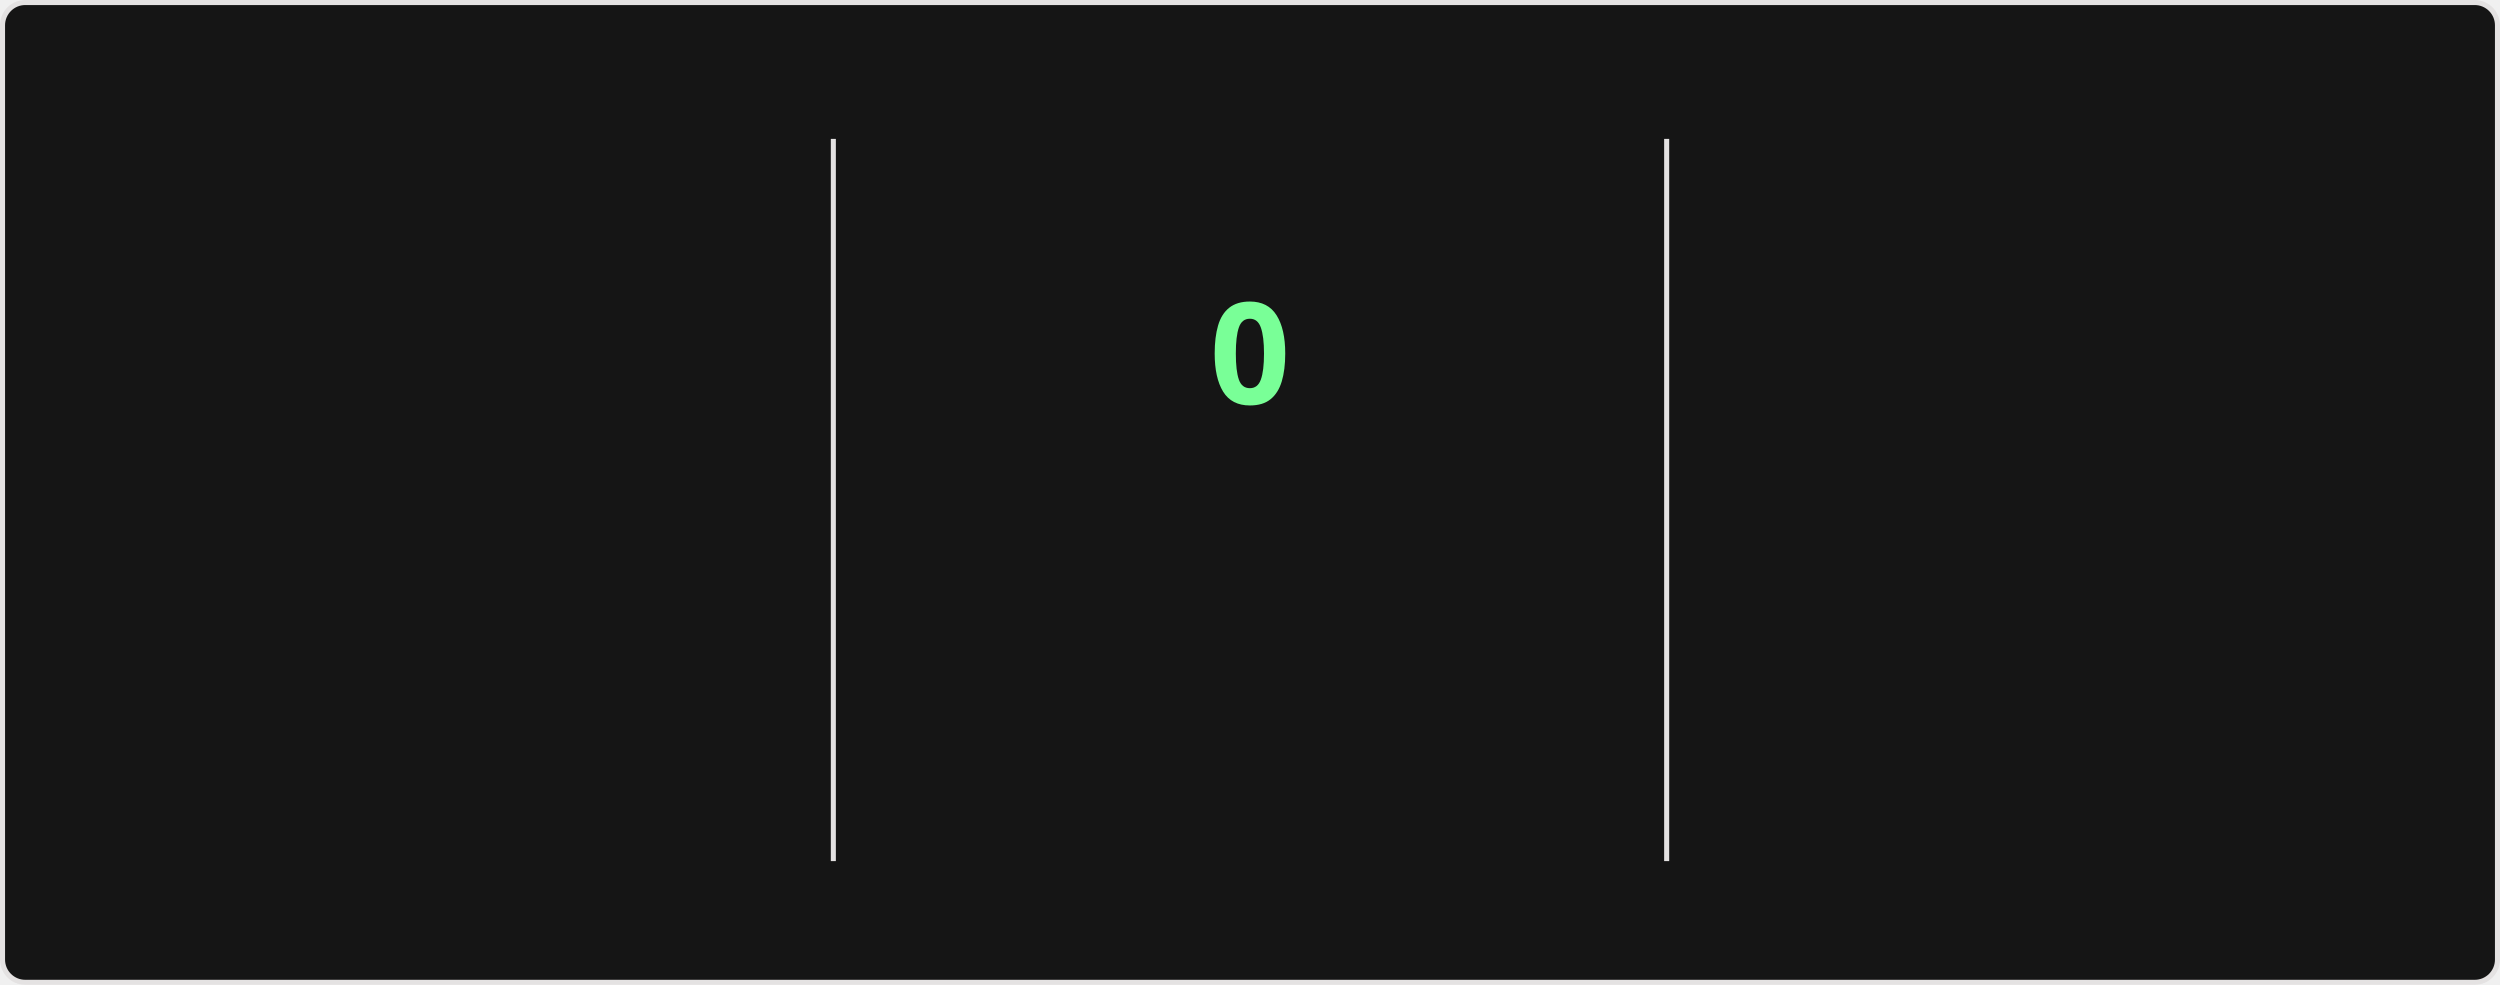
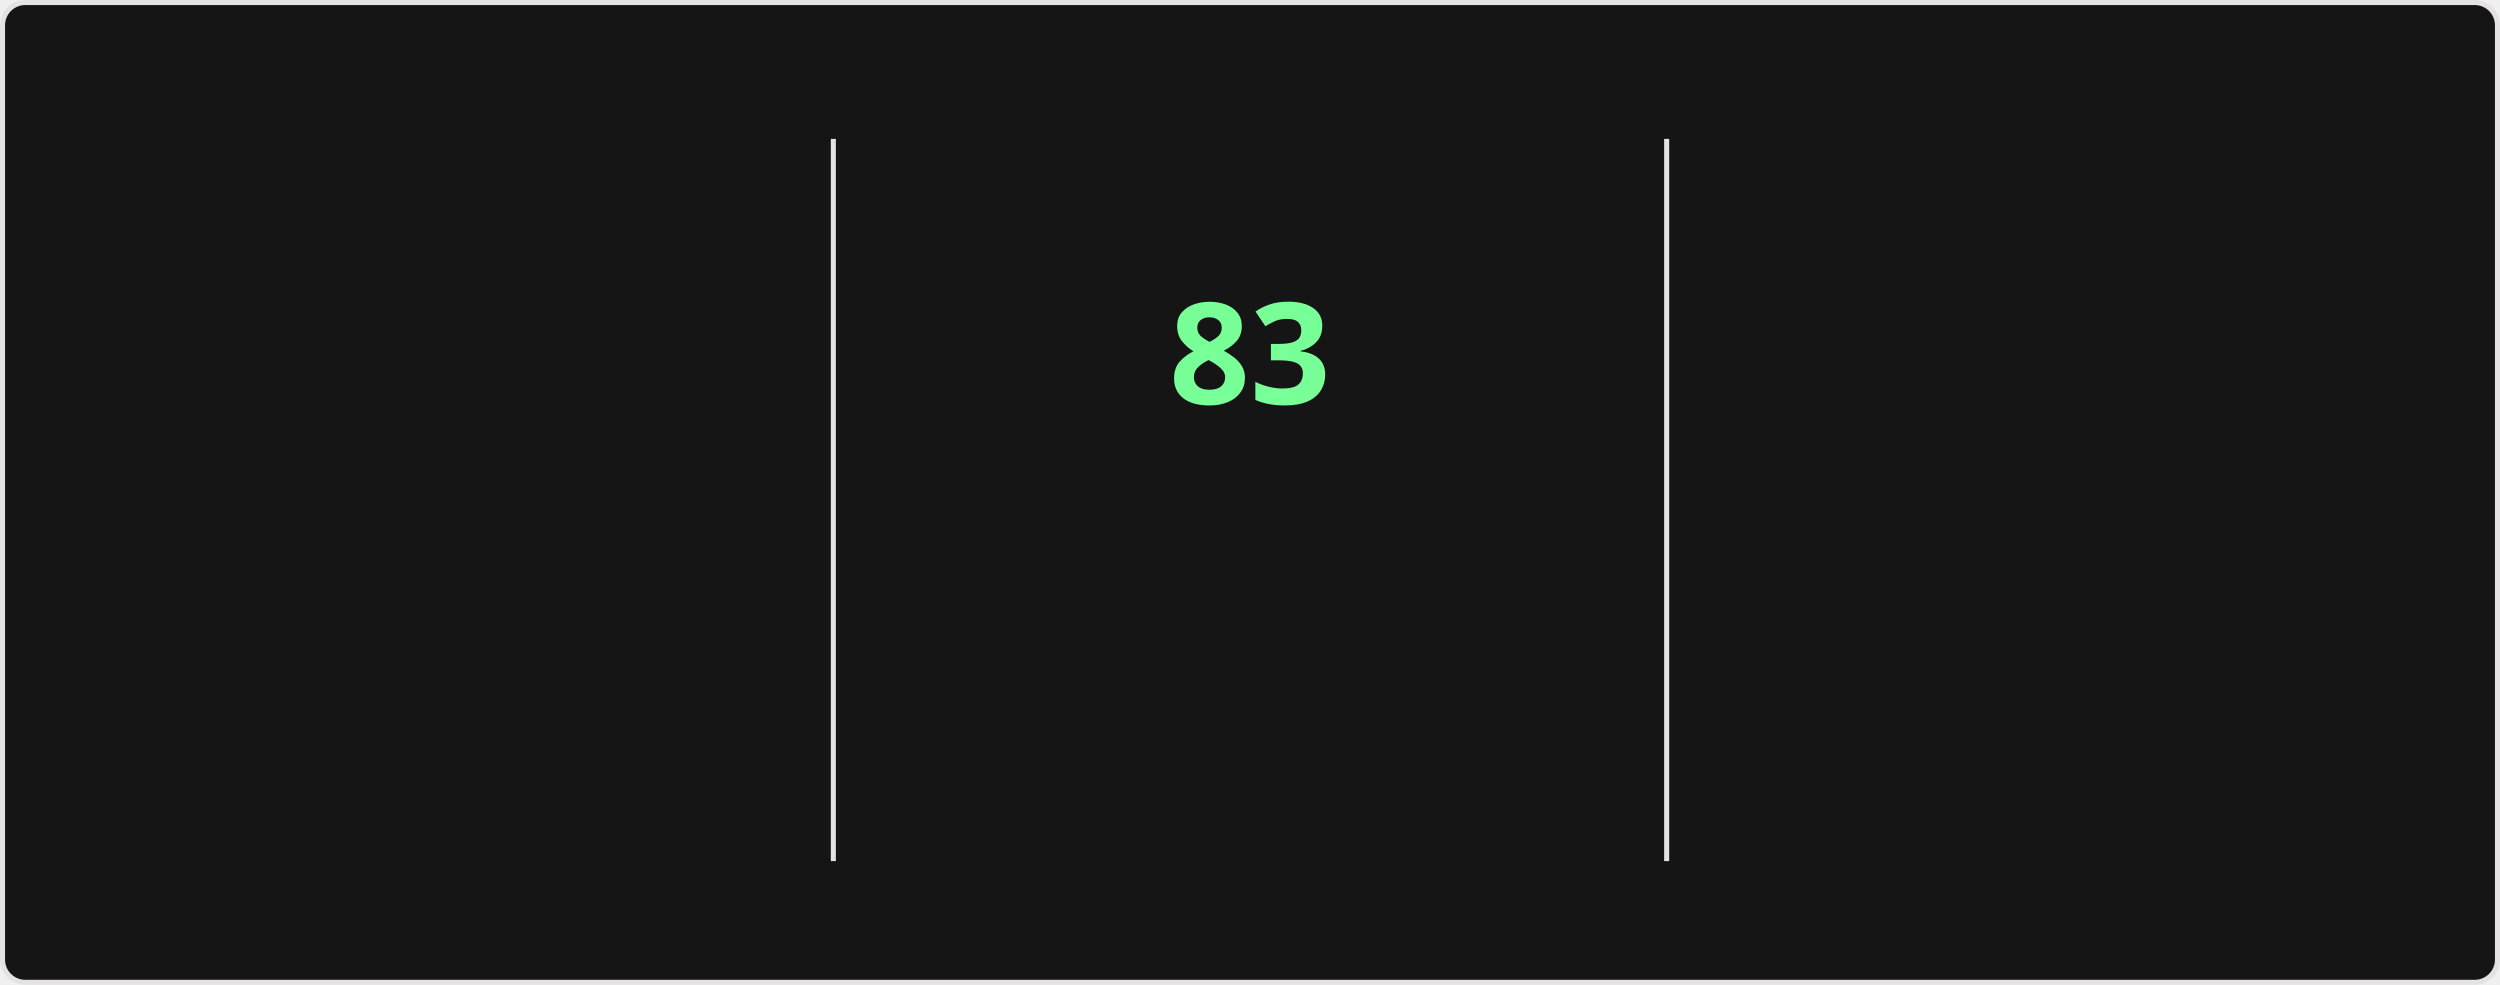
<svg xmlns="http://www.w3.org/2000/svg" style="isolation: isolate" viewBox="0 0 495 195" width="495px" height="195px" direction="ltr">
  <style>
    @keyframes currstreak {
      0% { font-size: 3px; opacity: 0.2; }
      80% { font-size: 34px; opacity: 1; }
      100% { font-size: 28px; opacity: 1; }
    }
    @keyframes fadein {
      0% { opacity: 0; }
      100% { opacity: 1; }
    }
    .big-number {
      font-family: "Segoe UI", Ubuntu, sans-serif;
      font-weight: 700;
      font-size: 28px;
      fill: #fff;
    }
    .label {
      font-family: "Segoe UI", Ubuntu, sans-serif;
      font-weight: 400;
      font-size: 14px;
      fill: #fff;
    }
    .range-text {
      font-family: "Segoe UI", Ubuntu, sans-serif;
      font-weight: 400;
      font-size: 12px;
      fill: #9f9f9f;
    }
    .current-streak-num {
      font-family: "Segoe UI", Ubuntu, sans-serif;
      font-weight: 700;
      font-size: 28px;
      fill: #79ff97;
    }</style>
  <defs>
    <clipPath id="outer_rectangle">
      <rect width="495" height="195" rx="4.5" />
    </clipPath>
    <mask id="mask_out_ring_behind_fire">
      <rect width="495" height="195" fill="white" />
      <ellipse id="mask-ellipse" cx="247.5" cy="32" rx="13" ry="18" fill="black" />
    </mask>
  </defs>
  <g clip-path="url(#outer_rectangle)">
    <g style="isolation: isolate">
      <rect fill="#151515" rx="4.5" x="0.5" y="0.5" width="494" height="194" stroke="#e4e2e2" />
    </g>
    <g style="isolation: isolate">
      <line x1="165" y1="28" x2="165" y2="170" vector-effect="non-scaling-stroke" stroke-width="1" stroke="#e4e2e2" stroke-linejoin="miter" stroke-linecap="square" stroke-miterlimit="3" />
      <line x1="330" y1="28" x2="330" y2="170" vector-effect="non-scaling-stroke" stroke-width="1" stroke="#e4e2e2" stroke-linejoin="miter" stroke-linecap="square" stroke-miterlimit="3" />
    </g>
    <g style="isolation: isolate">
      <g transform="translate(82.5, 48)">
        <text x="0" y="32" stroke-width="0" text-anchor="middle" class="big-number" style="opacity: 0; animation: fadein 0.5s linear forwards 0.6s">
            6.0K
          </text>
      </g>
      <g transform="translate(82.5, 84)">
        <text x="0" y="32" stroke-width="0" text-anchor="middle" class="label" style="opacity: 0; animation: fadein 0.5s linear forwards 0.7s">
            Total Contributions
          </text>
      </g>
      <g transform="translate(82.5, 114)">
        <text x="0" y="32" stroke-width="0" text-anchor="middle" class="range-text" style="opacity: 0; animation: fadein 0.5s linear forwards 0.8s">
            Sep 28 - Present
          </text>
      </g>
    </g>
    <g style="isolation: isolate">
      <g mask="url(#mask_out_ring_behind_fire)">
        <circle cx="247.5" cy="71" r="40" fill="none" stroke="#fff" stroke-width="5" style="opacity: 0; animation: fadein 0.5s linear forwards 0.4s" />
      </g>
      <g transform="translate(247.5, 19.5)" stroke-opacity="0" style="opacity: 0; animation: fadein 0.5s linear forwards 0.6s">
        <path d="M -12 -0.5 L 15 -0.5 L 15 23.5 L -12 23.5 L -12 -0.5 Z" fill="none" />
        <path d="M 1.5 0.67 C 1.5 0.67 2.24 3.32 2.24 5.47 C 2.24 7.53 0.89 9.2 -1.17 9.2 C -3.23 9.2 -4.79 7.53 -4.79 5.47 L -4.76 5.11 C -6.78 7.51 -8 10.62 -8 13.99 C -8 18.41 -4.42 22 0 22 C 4.42 22 8 18.41 8 13.99 C 8 8.6 5.41 3.79 1.5 0.67 Z M -0.29 19 C -2.07 19 -3.51 17.6 -3.51 15.86 C -3.51 14.24 -2.46 13.1 -0.7 12.74 C 1.07 12.38 2.9 11.53 3.92 10.16 C 4.31 11.45 4.51 12.81 4.51 14.2 C 4.51 16.85 2.36 19 -0.29 19 Z" fill="#fff" stroke-opacity="0" />
      </g>
      <g transform="translate(247.5, 48)">
        <text x="0" y="32" stroke-width="0" text-anchor="middle" class="current-streak-num" style="animation: currstreak 0.6s linear forwards">
-             0
+             83
          </text>
      </g>
      <g transform="translate(247.5, 108)">
        <text x="0" y="32" stroke-width="0" text-anchor="middle" class="label" style="opacity: 0; animation: fadein 0.5s linear forwards 0.9s">
            Current Streak
          </text>
      </g>
      <g transform="translate(247.5, 145)">
        <text x="0" y="21" stroke-width="0" text-anchor="middle" class="range-text" style="opacity: 0; animation: fadein 0.5s linear forwards 0.9s">
-             0 days
+             Jul 12 - Oct 2
          </text>
      </g>
    </g>
    <g style="isolation: isolate">
      <g transform="translate(412.5, 48)">
        <text x="0" y="32" stroke-width="0" text-anchor="middle" class="big-number" style="opacity: 0; animation: fadein 0.5s linear forwards 1.2s">
-             82
+             83
          </text>
      </g>
      <g transform="translate(412.5, 84)">
        <text x="0" y="32" stroke-width="0" text-anchor="middle" class="label" style="opacity: 0; animation: fadein 0.5s linear forwards 1.3s">
            Longest Streak
          </text>
      </g>
      <g transform="translate(412.5, 114)">
        <text x="0" y="32" stroke-width="0" text-anchor="middle" class="range-text" style="opacity: 0; animation: fadein 0.5s linear forwards 1.4s">
-             Jul 12 - Oct 1
+             Jul 12 - Oct 2
          </text>
      </g>
    </g>
  </g>
</svg>
